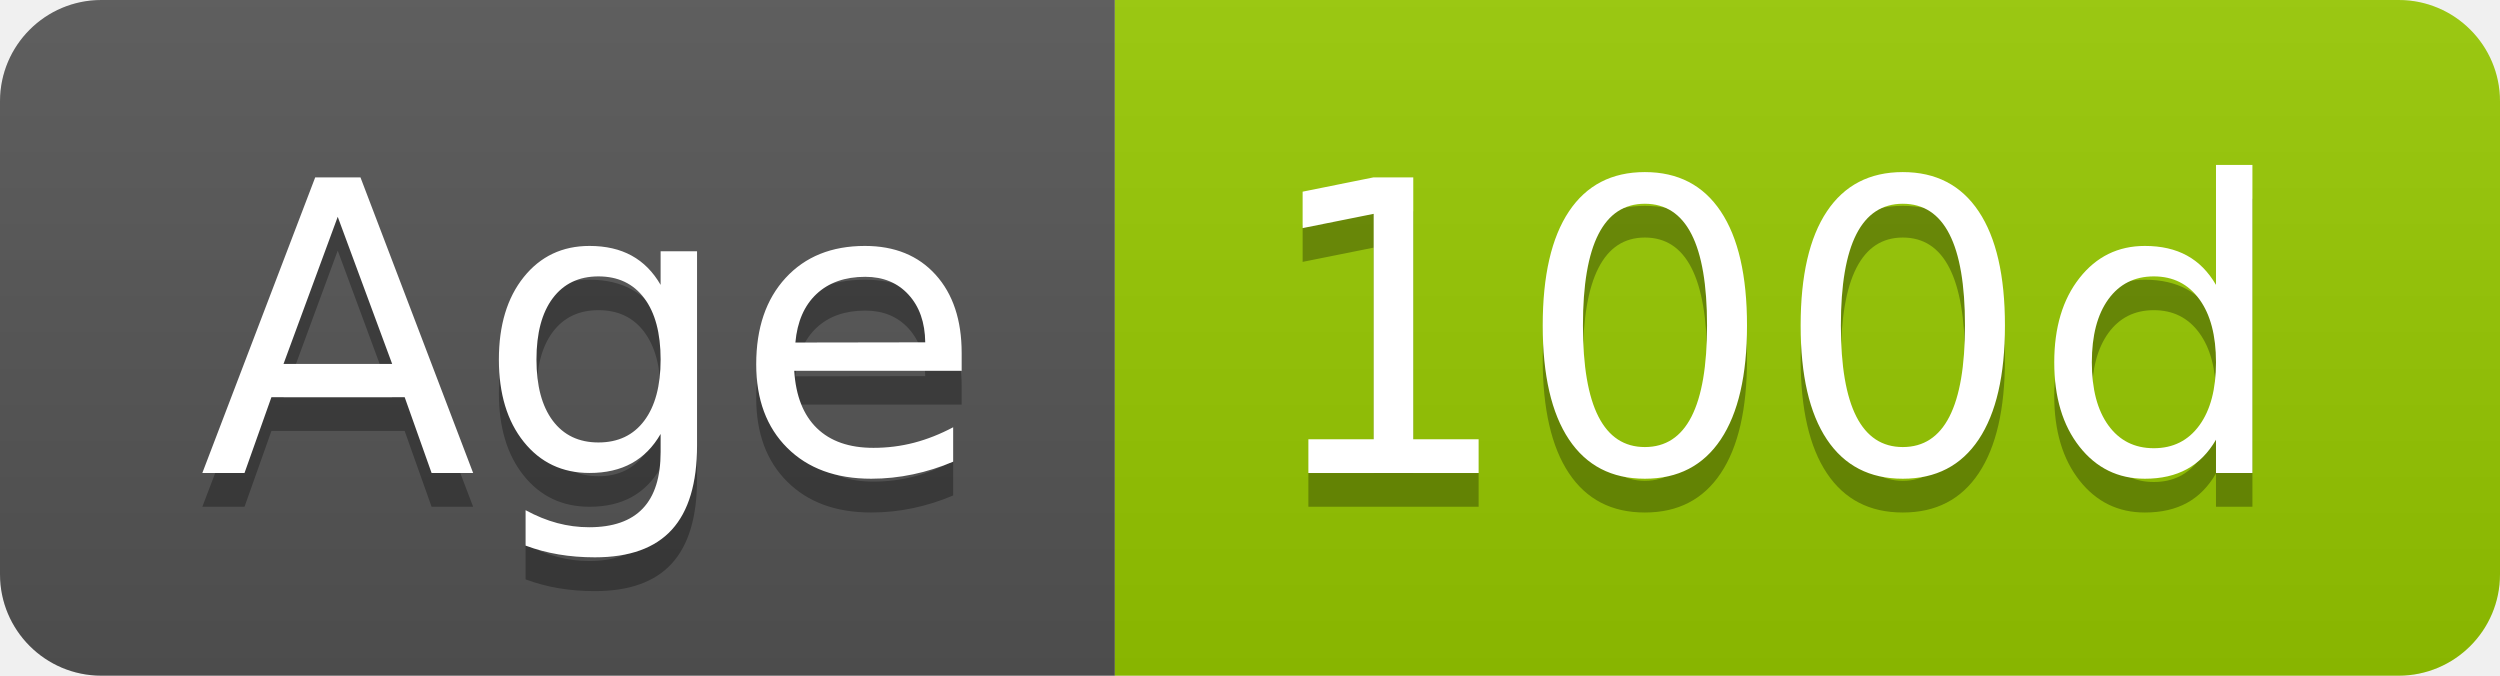
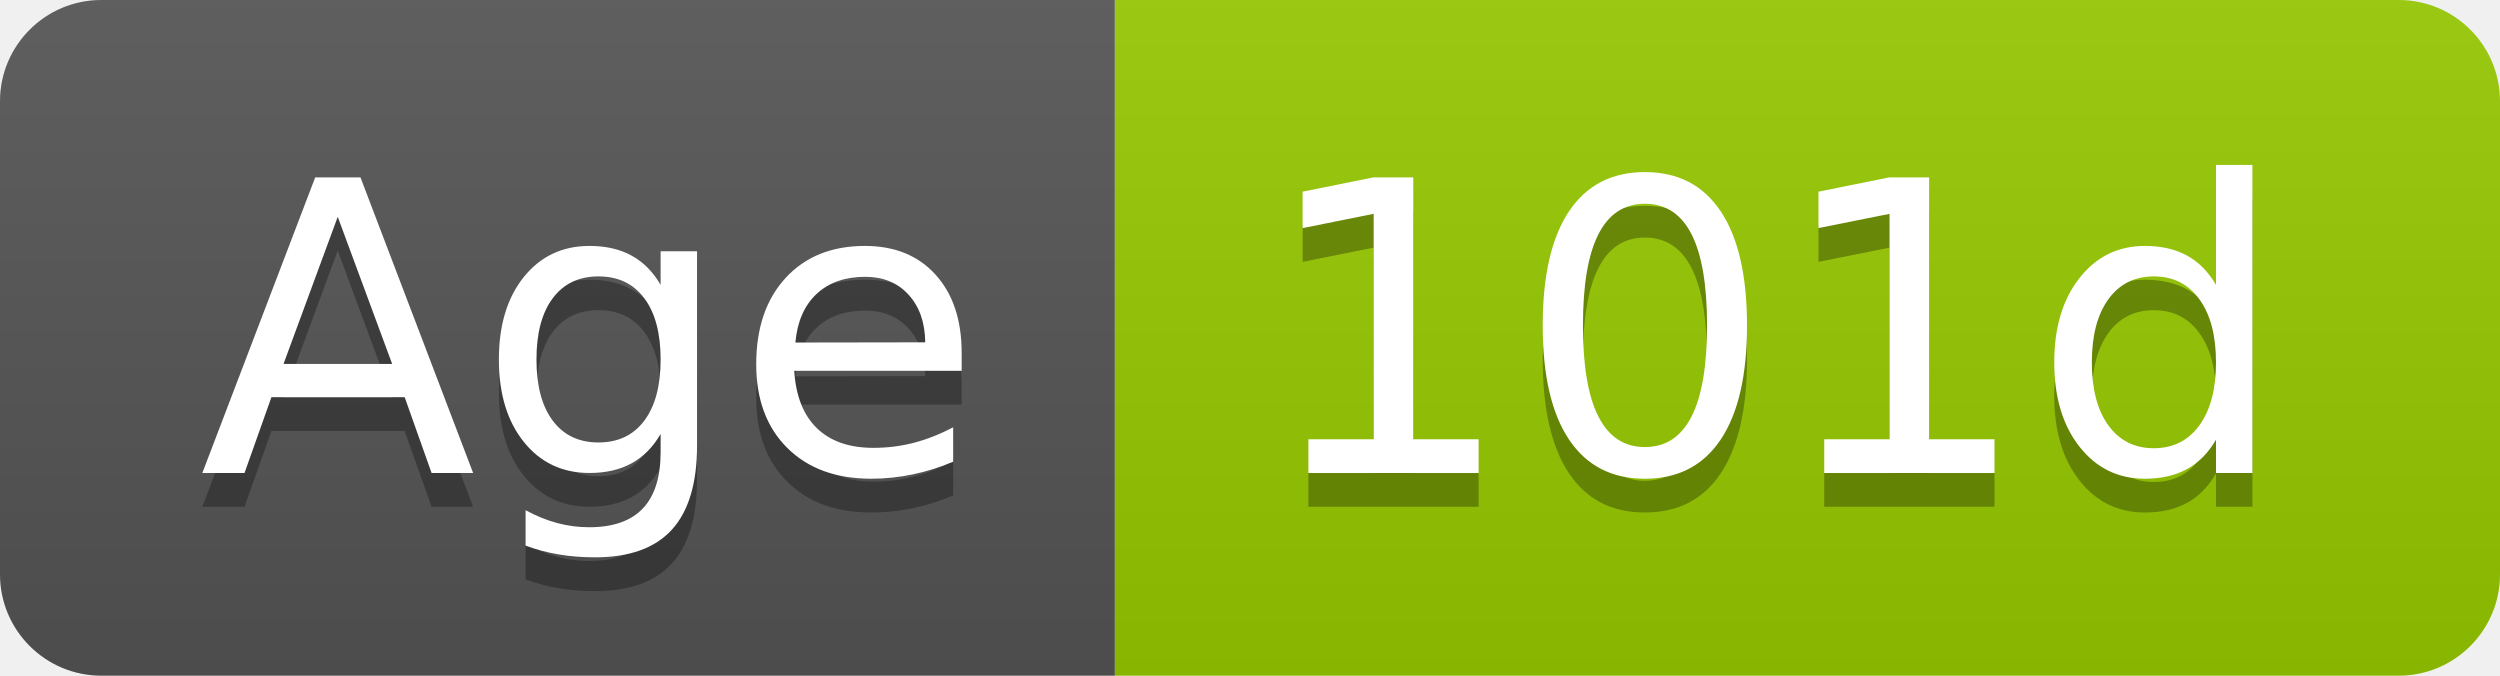
- <svg xmlns="http://www.w3.org/2000/svg" width="74" height="20" role="img" aria-label="Age: 100d">
+ <svg xmlns="http://www.w3.org/2000/svg" width="74" height="20" role="img" aria-label="Age: 101d">
  <linearGradient id="s" x2="0" y2="100%">
    <stop offset="0" stop-color="#bbb" stop-opacity=".1" />
    <stop offset="1" stop-opacity=".1" />
  </linearGradient>
  <clipPath id="r">
    <rect width="74" height="20" rx="3" fill="#fff" />
  </clipPath>
  <g clip-path="url(#r)">
    <rect width="33" height="20" fill="#555" />
    <rect x="33" width="41" height="20" fill="#97ca00" />
    <rect width="74" height="20" fill="url(#s)" />
  </g>
  <g fill="#fff" text-anchor="middle" font-family="Verdana,Geneva,DejaVu Sans,sans-serif" text-rendering="geometricPrecision" font-size="120">
    <text aria-hidden="true" x="175" y="150" fill="#010101" fill-opacity=".3" transform="scale(.1)" textLength="228">Age</text>
    <text x="175" y="140" transform="scale(.1)" fill="#fff" textLength="228">Age</text>
-     <text aria-hidden="true" x="525" y="150" fill="#010101" fill-opacity=".3" transform="scale(.1)" textLength="304">100d</text>
-     <text x="525" y="140" transform="scale(.1)" fill="#fff" textLength="304">100d</text>
+     <text aria-hidden="true" x="525" y="150" fill="#010101" fill-opacity=".3" transform="scale(.1)" textLength="304">101d</text>
+     <text x="525" y="140" transform="scale(.1)" fill="#fff" textLength="304">101d</text>
  </g>
</svg>
